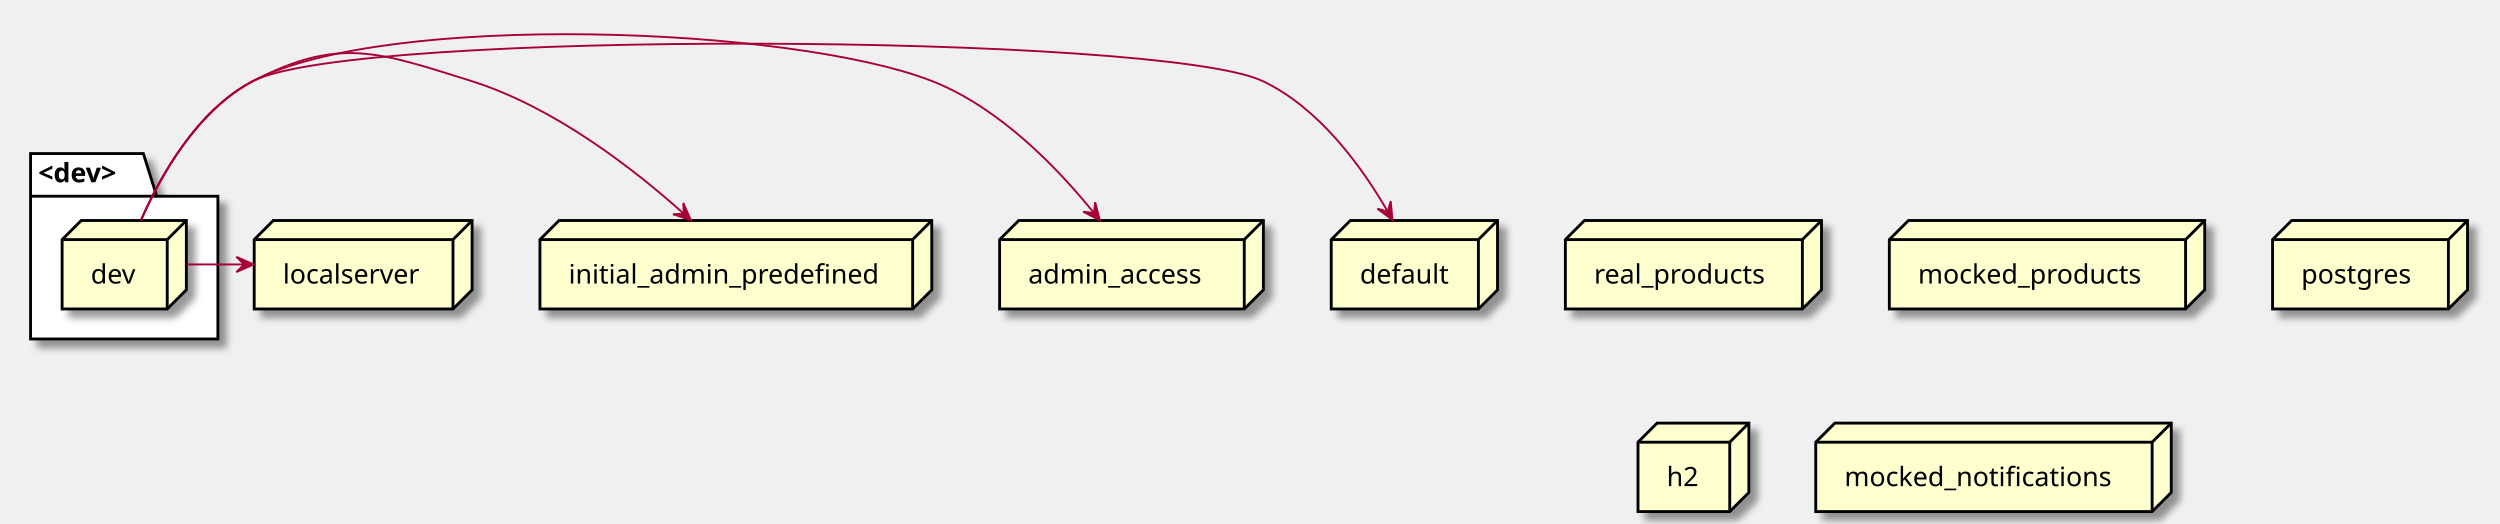
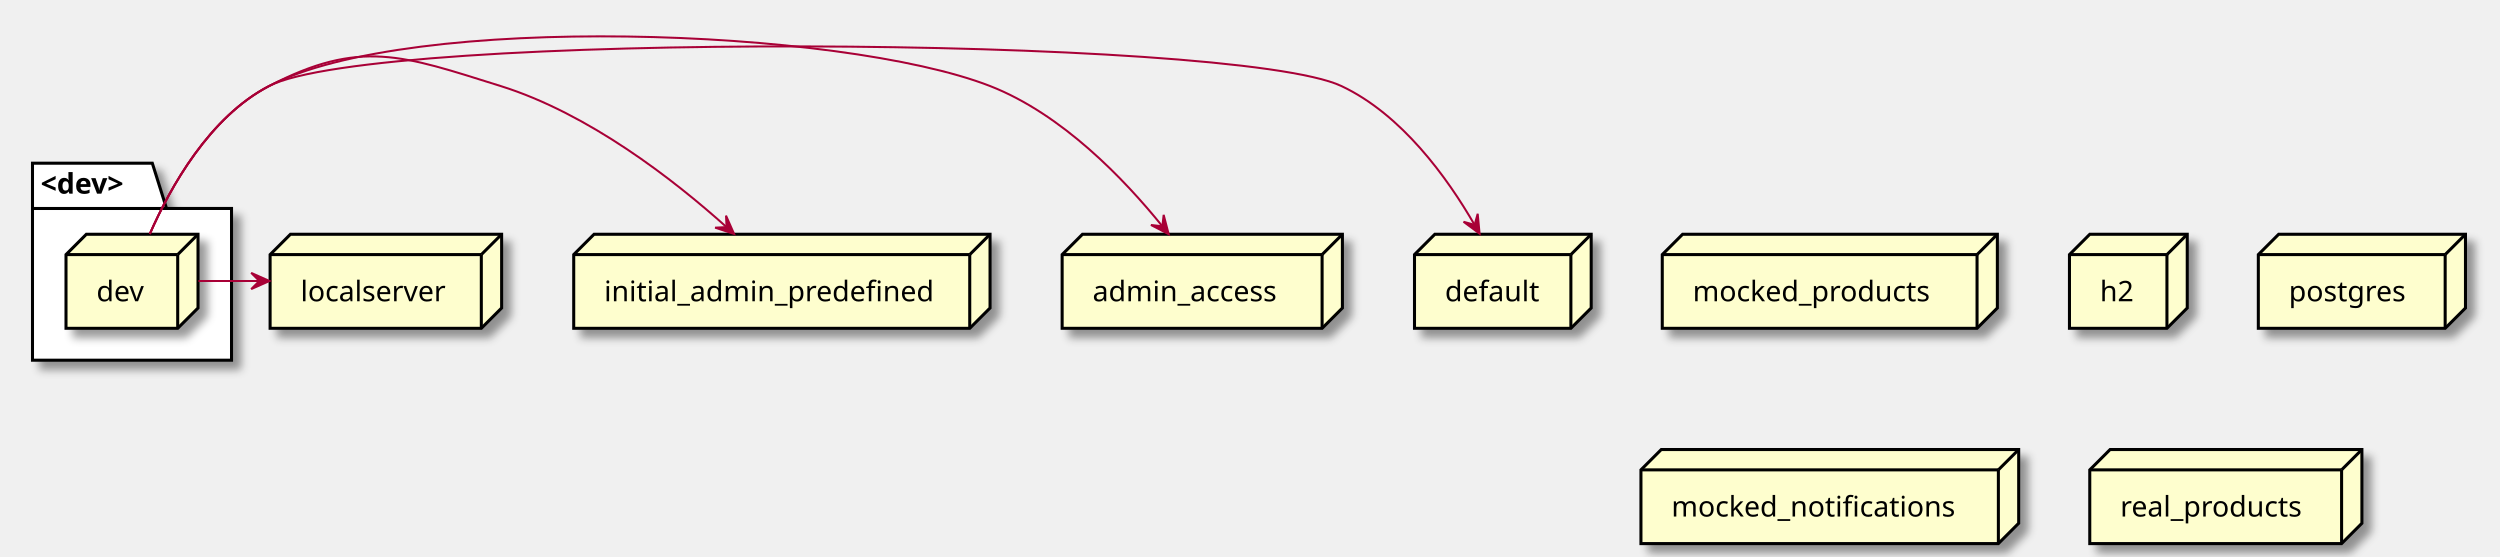
- <svg xmlns="http://www.w3.org/2000/svg" contentScriptType="application/ecmascript" contentStyleType="text/css" height="274px" preserveAspectRatio="none" style="width:1308px;height:274px;background:#FFFFFF;" version="1.1" viewBox="0 0 1308 274" width="1308px" zoomAndPan="magnify">
+ <svg xmlns="http://www.w3.org/2000/svg" contentScriptType="application/ecmascript" contentStyleType="text/css" height="274px" preserveAspectRatio="none" style="width:1231px;height:274px;background:#FFFFFF;" version="1.1" viewBox="0 0 1231 274" width="1231px" zoomAndPan="magnify">
  <defs>
-     <filter height="300%" id="fi40ldsgnblo0" width="300%" x="-1" y="-1">
+     <filter height="300%" id="f1jp9e2bcc73dk" width="300%" x="-1" y="-1">
      <feGaussianBlur result="blurOut" stdDeviation="2.0" />
      <feColorMatrix in="blurOut" result="blurOut2" type="matrix" values="0 0 0 0 0 0 0 0 0 0 0 0 0 0 0 0 0 0 .4 0" />
      <feOffset dx="4.0" dy="4.0" in="blurOut2" result="blurOut3" />
      <feBlend in="SourceGraphic" in2="blurOut3" mode="normal" />
    </filter>
  </defs>
  <g>
-     <polygon fill="#FFFFFF" filter="url(#fi40ldsgnblo0)" points="16,80.36,75,80.36,82,102.657,114,102.657,114,177.36,16,177.36,16,80.36" style="stroke:#000000;stroke-width:1.5;" />
+     <polygon fill="#FFFFFF" filter="url(#f1jp9e2bcc73dk)" points="16,80.36,75,80.36,82,102.657,114,102.657,114,177.36,16,177.36,16,80.36" style="stroke:#000000;stroke-width:1.5;" />
    <line style="stroke:#000000;stroke-width:1.5;" x1="16" x2="82" y1="102.657" y2="102.657" />
    <text fill="#000000" font-family="sans-serif" font-size="14" font-weight="bold" lengthAdjust="spacing" textLength="53" x="20" y="95.355">&lt;dev&gt;</text>
-     <polygon fill="#FEFECE" filter="url(#fi40ldsgnblo0)" points="32.5,125.36,42.5,115.36,97.5,115.36,97.5,151.657,87.5,161.657,32.5,161.657,32.5,125.36" style="stroke:#000000;stroke-width:1.5;" />
+     <polygon fill="#FEFECE" filter="url(#f1jp9e2bcc73dk)" points="32.5,125.36,42.5,115.36,97.5,115.36,97.5,151.657,87.5,161.657,32.5,161.657,32.5,125.36" style="stroke:#000000;stroke-width:1.5;" />
    <line style="stroke:#000000;stroke-width:1.5;" x1="87.5" x2="97.5" y1="125.36" y2="115.36" />
    <line style="stroke:#000000;stroke-width:1.5;" x1="32.5" x2="87.5" y1="125.36" y2="125.36" />
    <line style="stroke:#000000;stroke-width:1.5;" x1="87.5" x2="87.5" y1="125.36" y2="161.657" />
    <text fill="#000000" font-family="sans-serif" font-size="14" lengthAdjust="spacing" textLength="25" x="47.5" y="148.355">dev</text>
-     <polygon fill="#FEFECE" filter="url(#fi40ldsgnblo0)" points="523,125.36,533,115.36,661,115.36,661,151.657,651,161.657,523,161.657,523,125.36" style="stroke:#000000;stroke-width:1.5;" />
+     <polygon fill="#FEFECE" filter="url(#f1jp9e2bcc73dk)" points="523,125.36,533,115.36,661,115.36,661,151.657,651,161.657,523,161.657,523,125.36" style="stroke:#000000;stroke-width:1.5;" />
    <line style="stroke:#000000;stroke-width:1.5;" x1="651" x2="661" y1="125.36" y2="115.36" />
    <line style="stroke:#000000;stroke-width:1.5;" x1="523" x2="651" y1="125.36" y2="125.36" />
    <line style="stroke:#000000;stroke-width:1.5;" x1="651" x2="651" y1="125.36" y2="161.657" />
    <text fill="#000000" font-family="sans-serif" font-size="14" lengthAdjust="spacing" textLength="98" x="538" y="148.355">admin_access</text>
-     <polygon fill="#FEFECE" filter="url(#fi40ldsgnblo0)" points="819,125.36,829,115.36,953,115.36,953,151.657,943,161.657,819,161.657,819,125.36" style="stroke:#000000;stroke-width:1.5;" />
-     <line style="stroke:#000000;stroke-width:1.5;" x1="943" x2="953" y1="125.36" y2="115.36" />
-     <line style="stroke:#000000;stroke-width:1.5;" x1="819" x2="943" y1="125.36" y2="125.36" />
-     <line style="stroke:#000000;stroke-width:1.5;" x1="943" x2="943" y1="125.36" y2="161.657" />
-     <text fill="#000000" font-family="sans-serif" font-size="14" lengthAdjust="spacing" textLength="94" x="834" y="148.355">real_products</text>
-     <polygon fill="#FEFECE" filter="url(#fi40ldsgnblo0)" points="988.5,125.36,998.5,115.36,1153.5,115.36,1153.5,151.657,1143.5,161.657,988.5,161.657,988.5,125.36" style="stroke:#000000;stroke-width:1.5;" />
-     <line style="stroke:#000000;stroke-width:1.5;" x1="1143.5" x2="1153.5" y1="125.36" y2="115.36" />
-     <line style="stroke:#000000;stroke-width:1.5;" x1="988.5" x2="1143.5" y1="125.36" y2="125.36" />
-     <line style="stroke:#000000;stroke-width:1.5;" x1="1143.5" x2="1143.5" y1="125.36" y2="161.657" />
-     <text fill="#000000" font-family="sans-serif" font-size="14" lengthAdjust="spacing" textLength="125" x="1003.5" y="148.355">mocked_products</text>
-     <polygon fill="#FEFECE" filter="url(#fi40ldsgnblo0)" points="1189,125.36,1199,115.36,1291,115.36,1291,151.657,1281,161.657,1189,161.657,1189,125.36" style="stroke:#000000;stroke-width:1.5;" />
-     <line style="stroke:#000000;stroke-width:1.5;" x1="1281" x2="1291" y1="125.36" y2="115.36" />
-     <line style="stroke:#000000;stroke-width:1.5;" x1="1189" x2="1281" y1="125.36" y2="125.36" />
-     <line style="stroke:#000000;stroke-width:1.5;" x1="1281" x2="1281" y1="125.36" y2="161.657" />
-     <text fill="#000000" font-family="sans-serif" font-size="14" lengthAdjust="spacing" textLength="62" x="1204" y="148.355">postgres</text>
-     <polygon fill="#FEFECE" filter="url(#fi40ldsgnblo0)" points="282.5,125.36,292.5,115.36,487.5,115.36,487.5,151.657,477.5,161.657,282.5,161.657,282.5,125.36" style="stroke:#000000;stroke-width:1.5;" />
+     <polygon fill="#FEFECE" filter="url(#f1jp9e2bcc73dk)" points="818.5,125.36,828.5,115.36,983.5,115.36,983.5,151.657,973.5,161.657,818.5,161.657,818.5,125.36" style="stroke:#000000;stroke-width:1.5;" />
+     <line style="stroke:#000000;stroke-width:1.5;" x1="973.5" x2="983.5" y1="125.36" y2="115.36" />
+     <line style="stroke:#000000;stroke-width:1.5;" x1="818.5" x2="973.5" y1="125.36" y2="125.36" />
+     <line style="stroke:#000000;stroke-width:1.5;" x1="973.5" x2="973.5" y1="125.36" y2="161.657" />
+     <text fill="#000000" font-family="sans-serif" font-size="14" lengthAdjust="spacing" textLength="125" x="833.5" y="148.355">mocked_products</text>
+     <polygon fill="#FEFECE" filter="url(#f1jp9e2bcc73dk)" points="1019,125.36,1029,115.36,1077,115.36,1077,151.657,1067,161.657,1019,161.657,1019,125.36" style="stroke:#000000;stroke-width:1.5;" />
+     <line style="stroke:#000000;stroke-width:1.5;" x1="1067" x2="1077" y1="125.36" y2="115.36" />
+     <line style="stroke:#000000;stroke-width:1.5;" x1="1019" x2="1067" y1="125.36" y2="125.36" />
+     <line style="stroke:#000000;stroke-width:1.5;" x1="1067" x2="1067" y1="125.36" y2="161.657" />
+     <text fill="#000000" font-family="sans-serif" font-size="14" lengthAdjust="spacing" textLength="18" x="1034" y="148.355">h2</text>
+     <polygon fill="#FEFECE" filter="url(#f1jp9e2bcc73dk)" points="1112,125.36,1122,115.36,1214,115.36,1214,151.657,1204,161.657,1112,161.657,1112,125.36" style="stroke:#000000;stroke-width:1.5;" />
+     <line style="stroke:#000000;stroke-width:1.5;" x1="1204" x2="1214" y1="125.36" y2="115.36" />
+     <line style="stroke:#000000;stroke-width:1.5;" x1="1112" x2="1204" y1="125.36" y2="125.36" />
+     <line style="stroke:#000000;stroke-width:1.5;" x1="1204" x2="1204" y1="125.36" y2="161.657" />
+     <text fill="#000000" font-family="sans-serif" font-size="14" lengthAdjust="spacing" textLength="62" x="1127" y="148.355">postgres</text>
+     <polygon fill="#FEFECE" filter="url(#f1jp9e2bcc73dk)" points="133,125.36,143,115.36,247,115.36,247,151.657,237,161.657,133,161.657,133,125.36" style="stroke:#000000;stroke-width:1.5;" />
+     <line style="stroke:#000000;stroke-width:1.5;" x1="237" x2="247" y1="125.36" y2="115.36" />
+     <line style="stroke:#000000;stroke-width:1.5;" x1="133" x2="237" y1="125.36" y2="125.36" />
+     <line style="stroke:#000000;stroke-width:1.5;" x1="237" x2="237" y1="125.36" y2="161.657" />
+     <text fill="#000000" font-family="sans-serif" font-size="14" lengthAdjust="spacing" textLength="74" x="148" y="148.355">localserver</text>
+     <polygon fill="#FEFECE" filter="url(#f1jp9e2bcc73dk)" points="808,231.36,818,221.36,994,221.36,994,257.657,984,267.657,808,267.657,808,231.36" style="stroke:#000000;stroke-width:1.5;" />
+     <line style="stroke:#000000;stroke-width:1.5;" x1="984" x2="994" y1="231.36" y2="221.36" />
+     <line style="stroke:#000000;stroke-width:1.5;" x1="808" x2="984" y1="231.36" y2="231.36" />
+     <line style="stroke:#000000;stroke-width:1.5;" x1="984" x2="984" y1="231.36" y2="267.657" />
+     <text fill="#000000" font-family="sans-serif" font-size="14" lengthAdjust="spacing" textLength="146" x="823" y="254.355">mocked_notifications</text>
+     <polygon fill="#FEFECE" filter="url(#f1jp9e2bcc73dk)" points="282.5,125.36,292.5,115.36,487.5,115.36,487.5,151.657,477.5,161.657,282.5,161.657,282.5,125.36" style="stroke:#000000;stroke-width:1.5;" />
    <line style="stroke:#000000;stroke-width:1.5;" x1="477.5" x2="487.5" y1="125.36" y2="115.36" />
    <line style="stroke:#000000;stroke-width:1.5;" x1="282.5" x2="477.5" y1="125.36" y2="125.36" />
    <line style="stroke:#000000;stroke-width:1.5;" x1="477.5" x2="477.5" y1="125.36" y2="161.657" />
    <text fill="#000000" font-family="sans-serif" font-size="14" lengthAdjust="spacing" textLength="165" x="297.5" y="148.355">initial_admin_predefined</text>
-     <polygon fill="#FEFECE" filter="url(#fi40ldsgnblo0)" points="696.5,125.36,706.5,115.36,783.5,115.36,783.5,151.657,773.5,161.657,696.5,161.657,696.5,125.36" style="stroke:#000000;stroke-width:1.5;" />
+     <polygon fill="#FEFECE" filter="url(#f1jp9e2bcc73dk)" points="696.5,125.36,706.5,115.36,783.5,115.36,783.5,151.657,773.5,161.657,696.5,161.657,696.5,125.36" style="stroke:#000000;stroke-width:1.5;" />
    <line style="stroke:#000000;stroke-width:1.5;" x1="773.5" x2="783.5" y1="125.36" y2="115.36" />
    <line style="stroke:#000000;stroke-width:1.5;" x1="696.5" x2="773.5" y1="125.36" y2="125.36" />
    <line style="stroke:#000000;stroke-width:1.5;" x1="773.5" x2="773.5" y1="125.36" y2="161.657" />
    <text fill="#000000" font-family="sans-serif" font-size="14" lengthAdjust="spacing" textLength="47" x="711.5" y="148.355">default</text>
-     <polygon fill="#FEFECE" filter="url(#fi40ldsgnblo0)" points="857,231.36,867,221.36,915,221.36,915,257.657,905,267.657,857,267.657,857,231.36" style="stroke:#000000;stroke-width:1.5;" />
-     <line style="stroke:#000000;stroke-width:1.5;" x1="905" x2="915" y1="231.36" y2="221.36" />
-     <line style="stroke:#000000;stroke-width:1.5;" x1="857" x2="905" y1="231.36" y2="231.36" />
-     <line style="stroke:#000000;stroke-width:1.5;" x1="905" x2="905" y1="231.36" y2="267.657" />
-     <text fill="#000000" font-family="sans-serif" font-size="14" lengthAdjust="spacing" textLength="18" x="872" y="254.355">h2</text>
-     <polygon fill="#FEFECE" filter="url(#fi40ldsgnblo0)" points="133,125.36,143,115.36,247,115.36,247,151.657,237,161.657,133,161.657,133,125.36" style="stroke:#000000;stroke-width:1.5;" />
-     <line style="stroke:#000000;stroke-width:1.5;" x1="237" x2="247" y1="125.36" y2="115.36" />
-     <line style="stroke:#000000;stroke-width:1.5;" x1="133" x2="237" y1="125.36" y2="125.36" />
-     <line style="stroke:#000000;stroke-width:1.5;" x1="237" x2="237" y1="125.36" y2="161.657" />
-     <text fill="#000000" font-family="sans-serif" font-size="14" lengthAdjust="spacing" textLength="74" x="148" y="148.355">localserver</text>
-     <polygon fill="#FEFECE" filter="url(#fi40ldsgnblo0)" points="950,231.36,960,221.36,1136,221.36,1136,257.657,1126,267.657,950,267.657,950,231.36" style="stroke:#000000;stroke-width:1.5;" />
-     <line style="stroke:#000000;stroke-width:1.5;" x1="1126" x2="1136" y1="231.36" y2="221.36" />
-     <line style="stroke:#000000;stroke-width:1.5;" x1="950" x2="1126" y1="231.36" y2="231.36" />
-     <line style="stroke:#000000;stroke-width:1.5;" x1="1126" x2="1126" y1="231.36" y2="267.657" />
-     <text fill="#000000" font-family="sans-serif" font-size="14" lengthAdjust="spacing" textLength="146" x="965" y="254.355">mocked_notifications</text>
+     <polygon fill="#FEFECE" filter="url(#f1jp9e2bcc73dk)" points="1029,231.36,1039,221.36,1163,221.36,1163,257.657,1153,267.657,1029,267.657,1029,231.36" style="stroke:#000000;stroke-width:1.5;" />
+     <line style="stroke:#000000;stroke-width:1.5;" x1="1153" x2="1163" y1="231.36" y2="221.36" />
+     <line style="stroke:#000000;stroke-width:1.5;" x1="1029" x2="1153" y1="231.36" y2="231.36" />
+     <line style="stroke:#000000;stroke-width:1.5;" x1="1153" x2="1153" y1="231.36" y2="267.657" />
+     <text fill="#000000" font-family="sans-serif" font-size="14" lengthAdjust="spacing" textLength="94" x="1044" y="254.355">real_products</text>
    <path d="M97.71,138.36 C107.64,138.36 117.57,138.36 127.49,138.36 " fill="none" id="dev-to-localserver" style="stroke:#A80036;stroke-width:1.0;" />
    <polygon fill="#A80036" points="132.68,138.36,123.68,134.36,127.68,138.36,123.68,142.36,132.68,138.36" style="stroke:#A80036;stroke-width:1.0;" />
    <path d="M73.77,115.19 C83.96,91.97 103.21,57.57 132.5,42.36 C177.46,19.01 198.14,27.24 246.5,42.36 C289.88,55.92 331.62,88.38 357.73,111.8 " fill="none" id="dev-to-initial_admin_predefined" style="stroke:#A80036;stroke-width:1.0;" />
    <polygon fill="#A80036" points="361.47,115.19,357.493,106.18,357.767,111.83,352.117,112.105,361.47,115.19" style="stroke:#A80036;stroke-width:1.0;" />
    <path d="M73.77,115.19 C83.96,91.97 103.21,57.57 132.5,42.36 C202.51,6 413.99,13.72 487.5,42.36 C522.87,56.14 553.52,88.11 572.32,111.38 " fill="none" id="dev-to-admin_access" style="stroke:#A80036;stroke-width:1.0;" />
    <polygon fill="#A80036" points="575.46,115.33,572.987,105.797,572.347,111.417,566.726,110.778,575.46,115.33" style="stroke:#A80036;stroke-width:1.0;" />
    <path d="M73.77,115.19 C83.96,91.97 103.21,57.57 132.5,42.36 C184.56,15.32 607.41,17.39 660.5,42.36 C690.24,56.35 712.67,87.53 726,110.58 " fill="none" id="dev-to-default" style="stroke:#A80036;stroke-width:1.0;" />
    <polygon fill="#A80036" points="728.55,115.07,727.613,105.266,726.094,110.715,720.645,109.195,728.55,115.07" style="stroke:#A80036;stroke-width:1.0;" />
  </g>
</svg>
